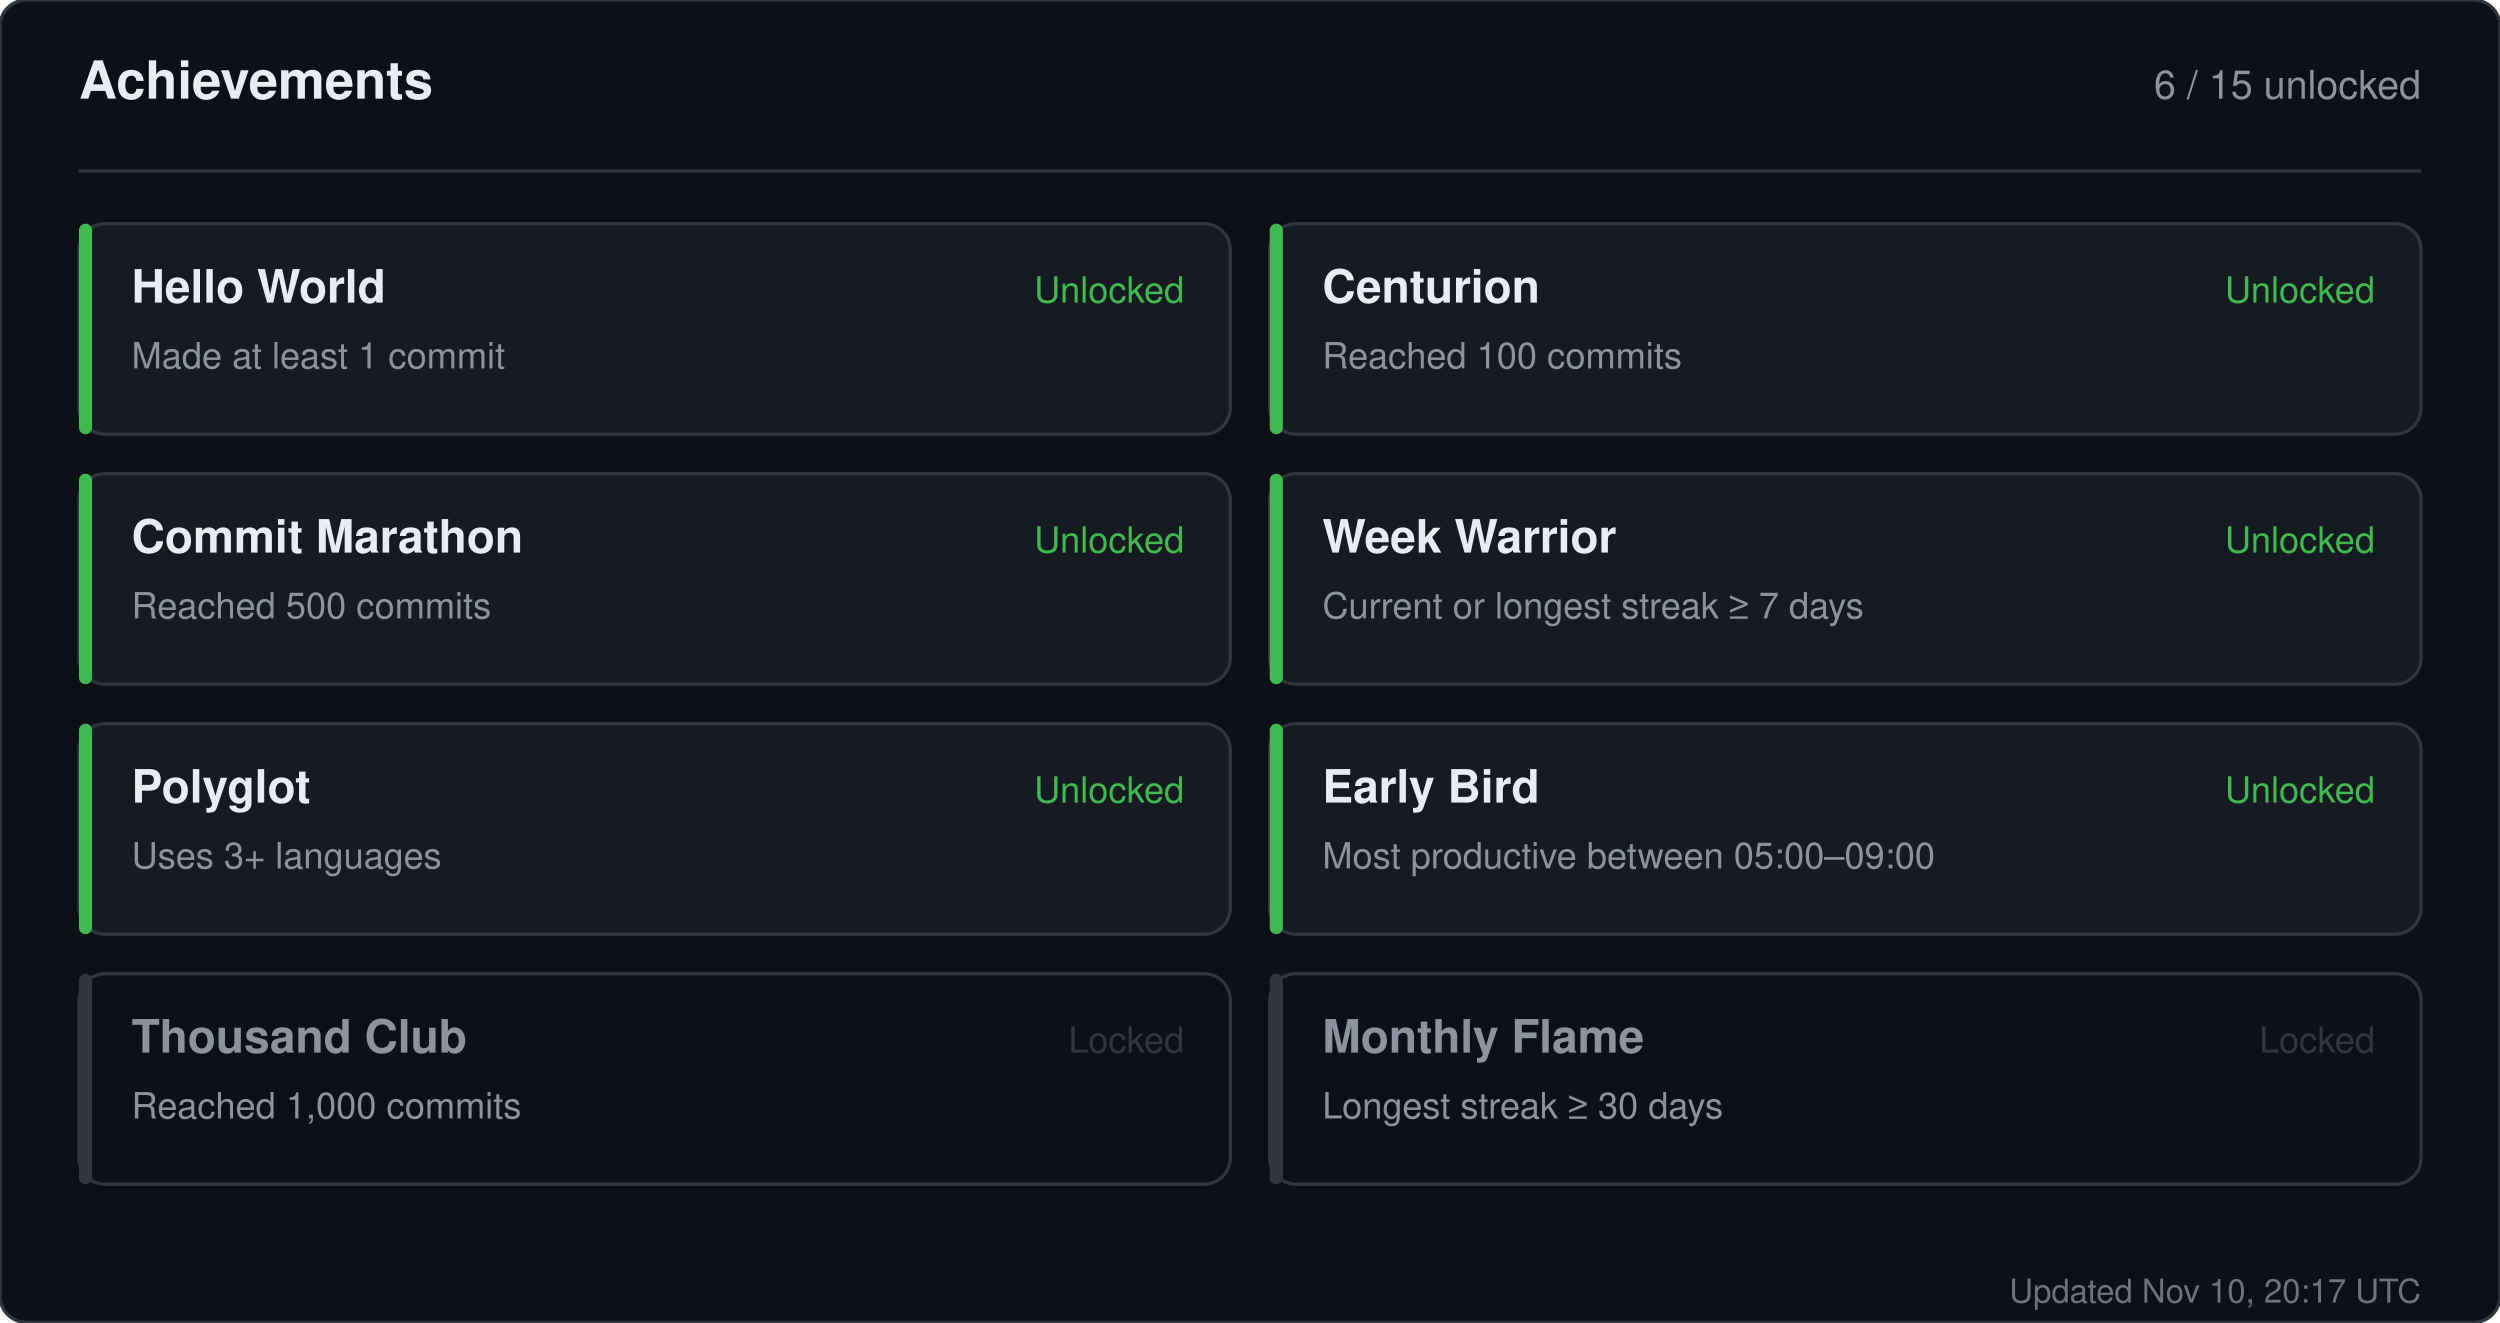
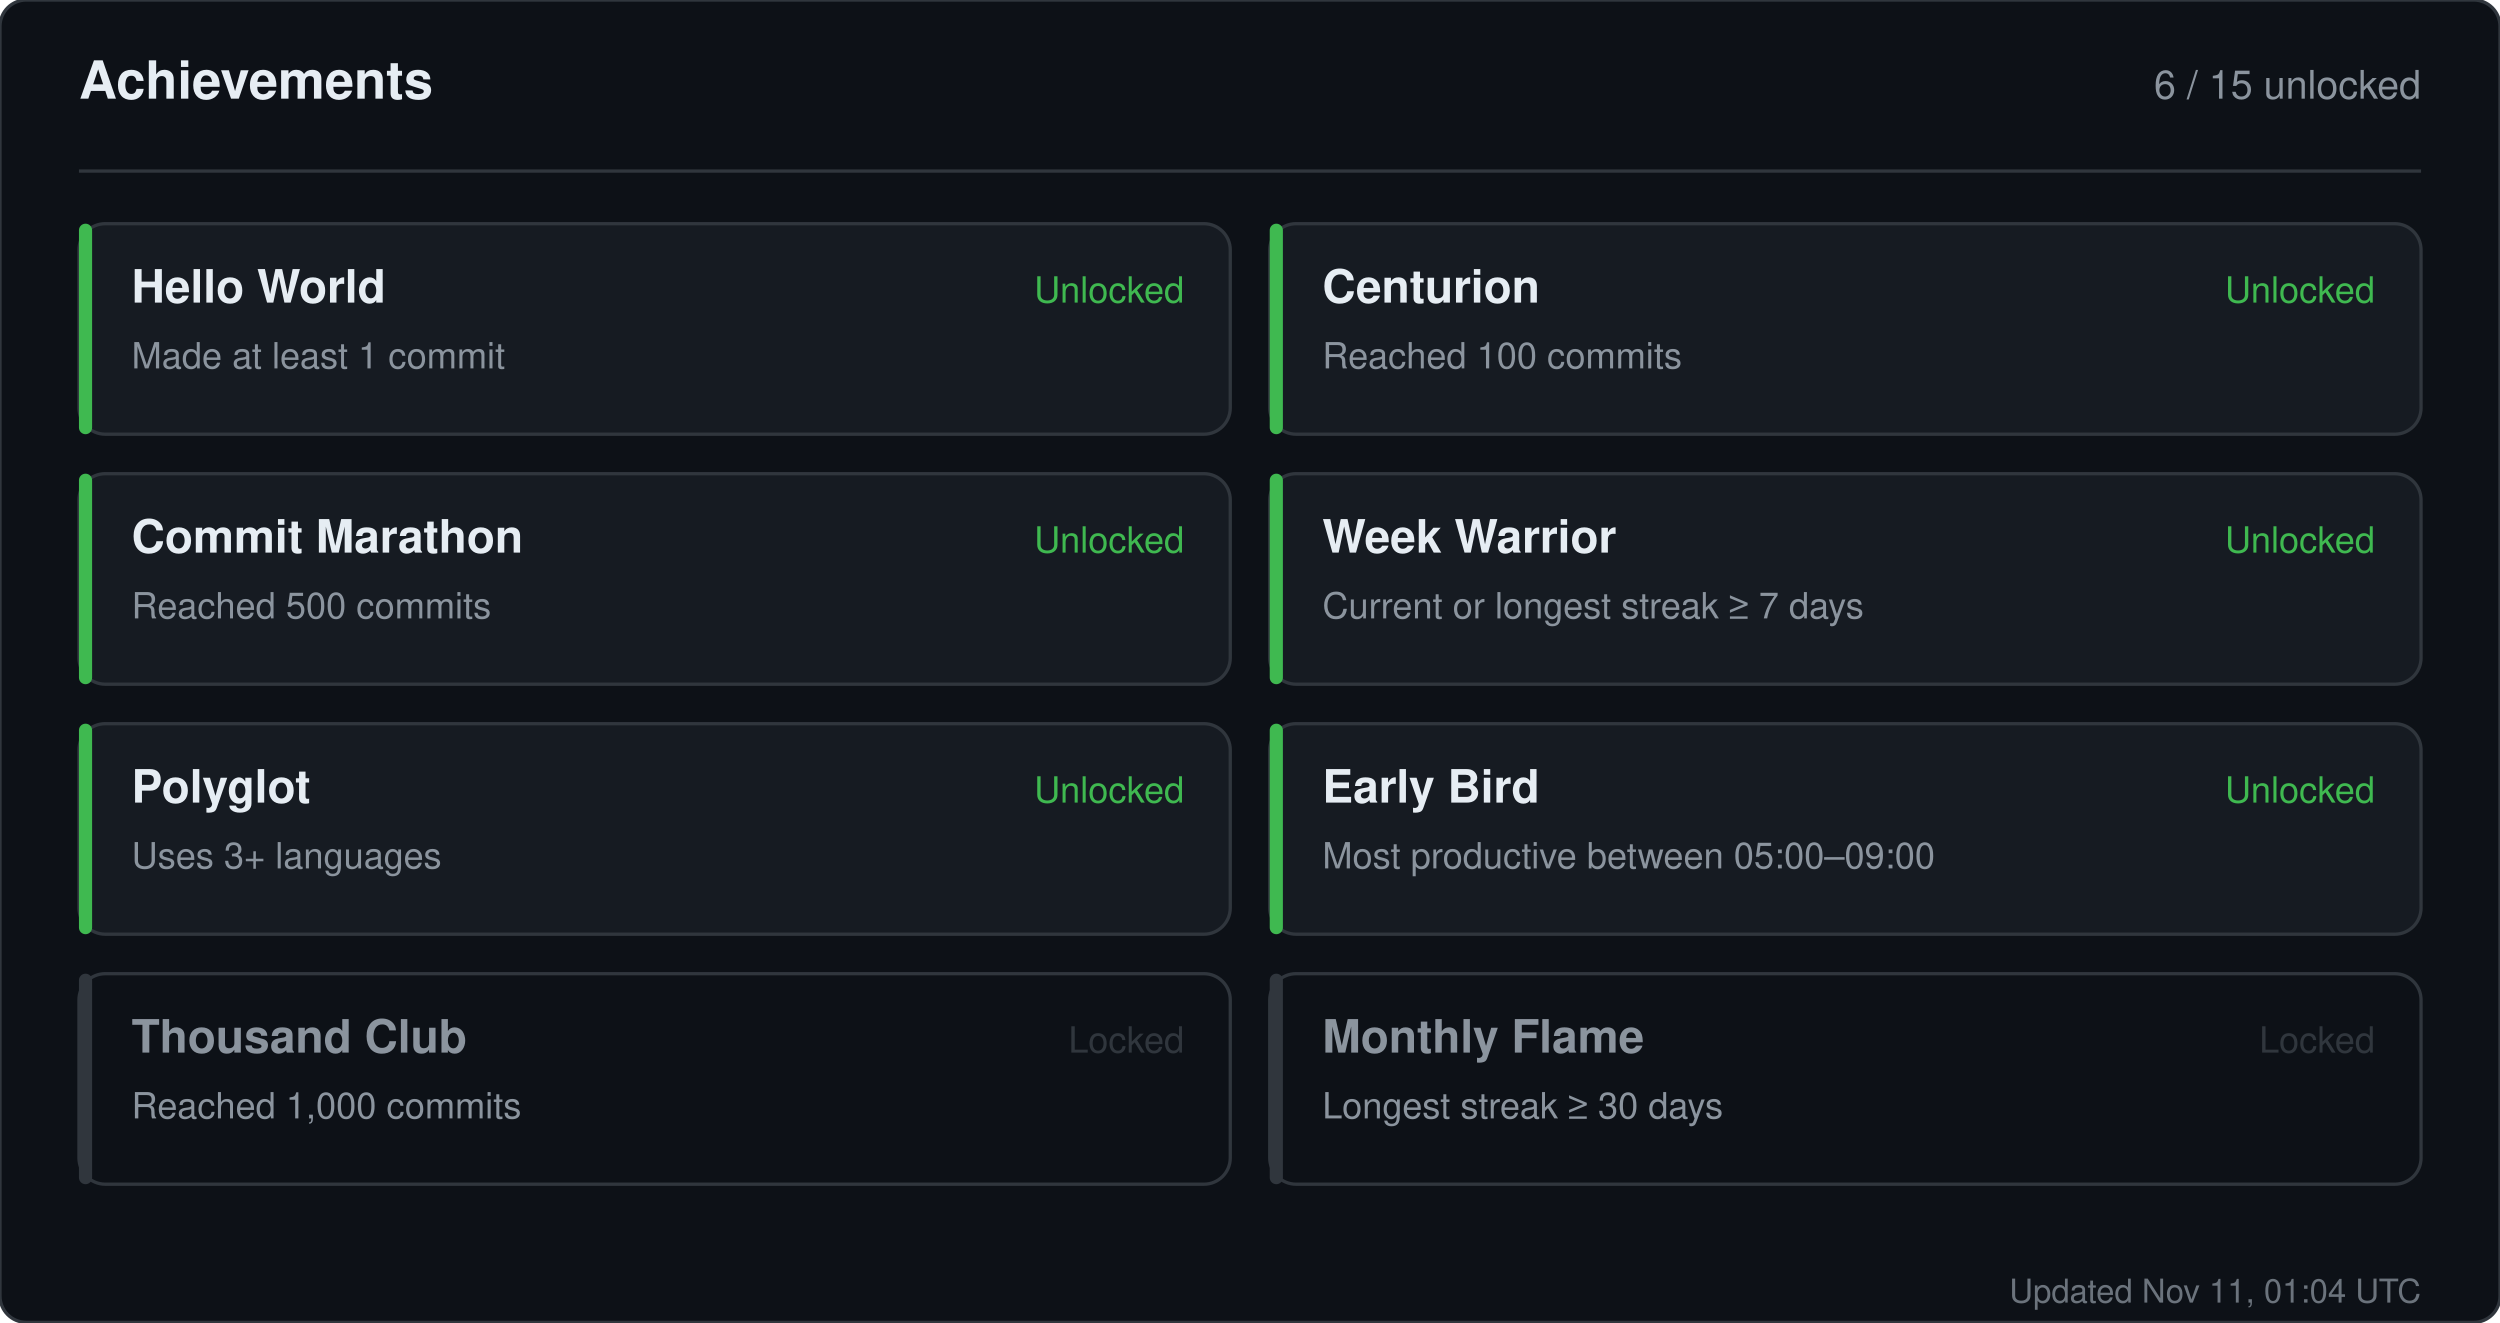
<svg xmlns="http://www.w3.org/2000/svg" width="760" height="402" viewBox="0 0 760 402" role="img" aria-label="Achievements for sandiirawan12">
  <rect width="760" height="402" rx="8" fill="#0d1117" stroke="#30363d" />
  <g font-family="-apple-system, BlinkMacSystemFont, Segoe UI, Helvetica, Arial, sans-serif">
    <text x="24" y="30" fill="#e6edf3" font-size="16" font-weight="700">Achievements</text>
    <text x="736" y="30" fill="#8b949e" font-size="12" text-anchor="end">6 / 15 unlocked</text>
    <line x1="24" y1="52" x2="736" y2="52" stroke="#30363d" />
    <rect x="24" y="68" width="350" height="64" rx="8" fill="#161b22" stroke="#30363d" />
    <rect x="24" y="68" width="4" height="64" rx="2" fill="#3fb950" />
    <text x="40" y="92" fill="#e6edf3" font-size="14" font-weight="700">Hello World</text>
    <text x="40" y="112" fill="#8b949e" font-size="11">Made at least 1 commit</text>
    <text x="360" y="92" fill="#3fb950" font-size="11" text-anchor="end">Unlocked</text>
    <rect x="386" y="68" width="350" height="64" rx="8" fill="#161b22" stroke="#30363d" />
    <rect x="386" y="68" width="4" height="64" rx="2" fill="#3fb950" />
    <text x="402" y="92" fill="#e6edf3" font-size="14" font-weight="700">Centurion</text>
    <text x="402" y="112" fill="#8b949e" font-size="11">Reached 100 commits</text>
    <text x="722" y="92" fill="#3fb950" font-size="11" text-anchor="end">Unlocked</text>
    <rect x="24" y="144" width="350" height="64" rx="8" fill="#161b22" stroke="#30363d" />
    <rect x="24" y="144" width="4" height="64" rx="2" fill="#3fb950" />
    <text x="40" y="168" fill="#e6edf3" font-size="14" font-weight="700">Commit Marathon</text>
    <text x="40" y="188" fill="#8b949e" font-size="11">Reached 500 commits</text>
    <text x="360" y="168" fill="#3fb950" font-size="11" text-anchor="end">Unlocked</text>
    <rect x="386" y="144" width="350" height="64" rx="8" fill="#161b22" stroke="#30363d" />
    <rect x="386" y="144" width="4" height="64" rx="2" fill="#3fb950" />
    <text x="402" y="168" fill="#e6edf3" font-size="14" font-weight="700">Week Warrior</text>
    <text x="402" y="188" fill="#8b949e" font-size="11">Current or longest streak ≥ 7 days</text>
    <text x="722" y="168" fill="#3fb950" font-size="11" text-anchor="end">Unlocked</text>
    <rect x="24" y="220" width="350" height="64" rx="8" fill="#161b22" stroke="#30363d" />
    <rect x="24" y="220" width="4" height="64" rx="2" fill="#3fb950" />
    <text x="40" y="244" fill="#e6edf3" font-size="14" font-weight="700">Polyglot</text>
    <text x="40" y="264" fill="#8b949e" font-size="11">Uses 3+ languages</text>
    <text x="360" y="244" fill="#3fb950" font-size="11" text-anchor="end">Unlocked</text>
    <rect x="386" y="220" width="350" height="64" rx="8" fill="#161b22" stroke="#30363d" />
    <rect x="386" y="220" width="4" height="64" rx="2" fill="#3fb950" />
    <text x="402" y="244" fill="#e6edf3" font-size="14" font-weight="700">Early Bird</text>
    <text x="402" y="264" fill="#8b949e" font-size="11">Most productive between 05:00–09:00</text>
    <text x="722" y="244" fill="#3fb950" font-size="11" text-anchor="end">Unlocked</text>
    <rect x="24" y="296" width="350" height="64" rx="8" fill="#0d1117" stroke="#30363d" />
    <rect x="24" y="296" width="4" height="64" rx="2" fill="#30363d" />
    <text x="40" y="320" fill="#8b949e" font-size="14" font-weight="700">Thousand Club</text>
    <text x="40" y="340" fill="#8b949e" font-size="11">Reached 1,000 commits</text>
    <text x="360" y="320" fill="#30363d" font-size="11" text-anchor="end">Locked</text>
    <rect x="386" y="296" width="350" height="64" rx="8" fill="#0d1117" stroke="#30363d" />
    <rect x="386" y="296" width="4" height="64" rx="2" fill="#30363d" />
    <text x="402" y="320" fill="#8b949e" font-size="14" font-weight="700">Monthly Flame</text>
    <text x="402" y="340" fill="#8b949e" font-size="11">Longest streak ≥ 30 days</text>
    <text x="722" y="320" fill="#30363d" font-size="11" text-anchor="end">Locked</text>
-     <text x="736" y="396" fill="#8b949e" font-size="10" text-anchor="end" opacity="0.75">Updated Nov 10, 20:17 UTC</text>
+     <text x="736" y="396" fill="#8b949e" font-size="10" text-anchor="end" opacity="0.75">Updated Nov 11, 01:04 UTC</text>
  </g>
</svg>
